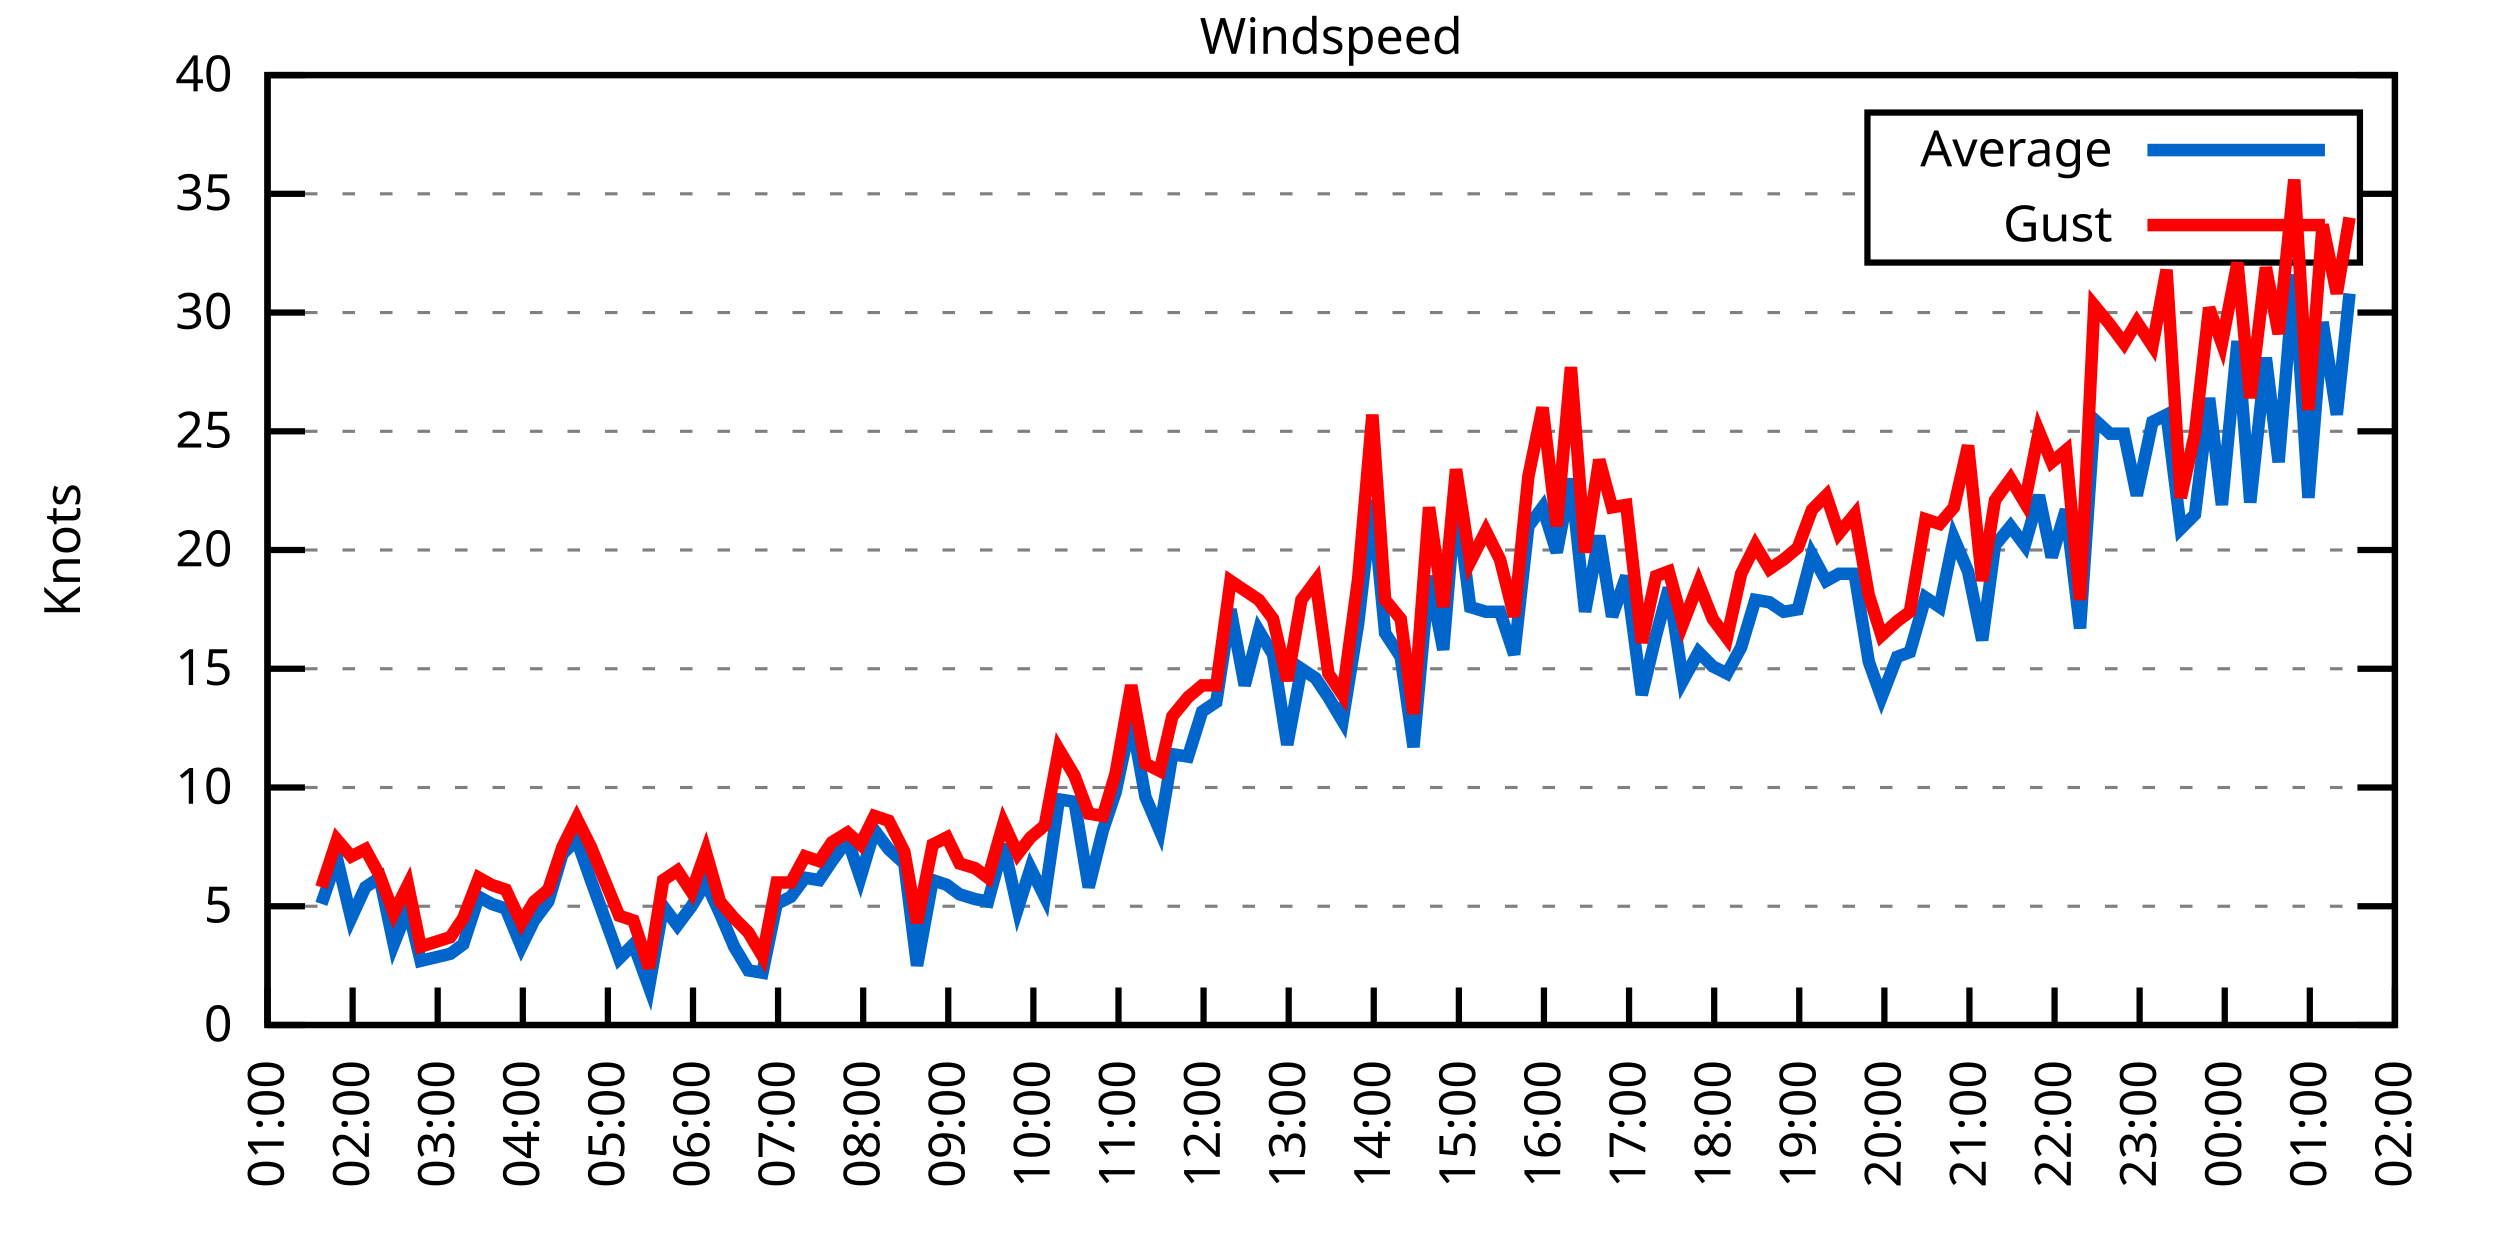
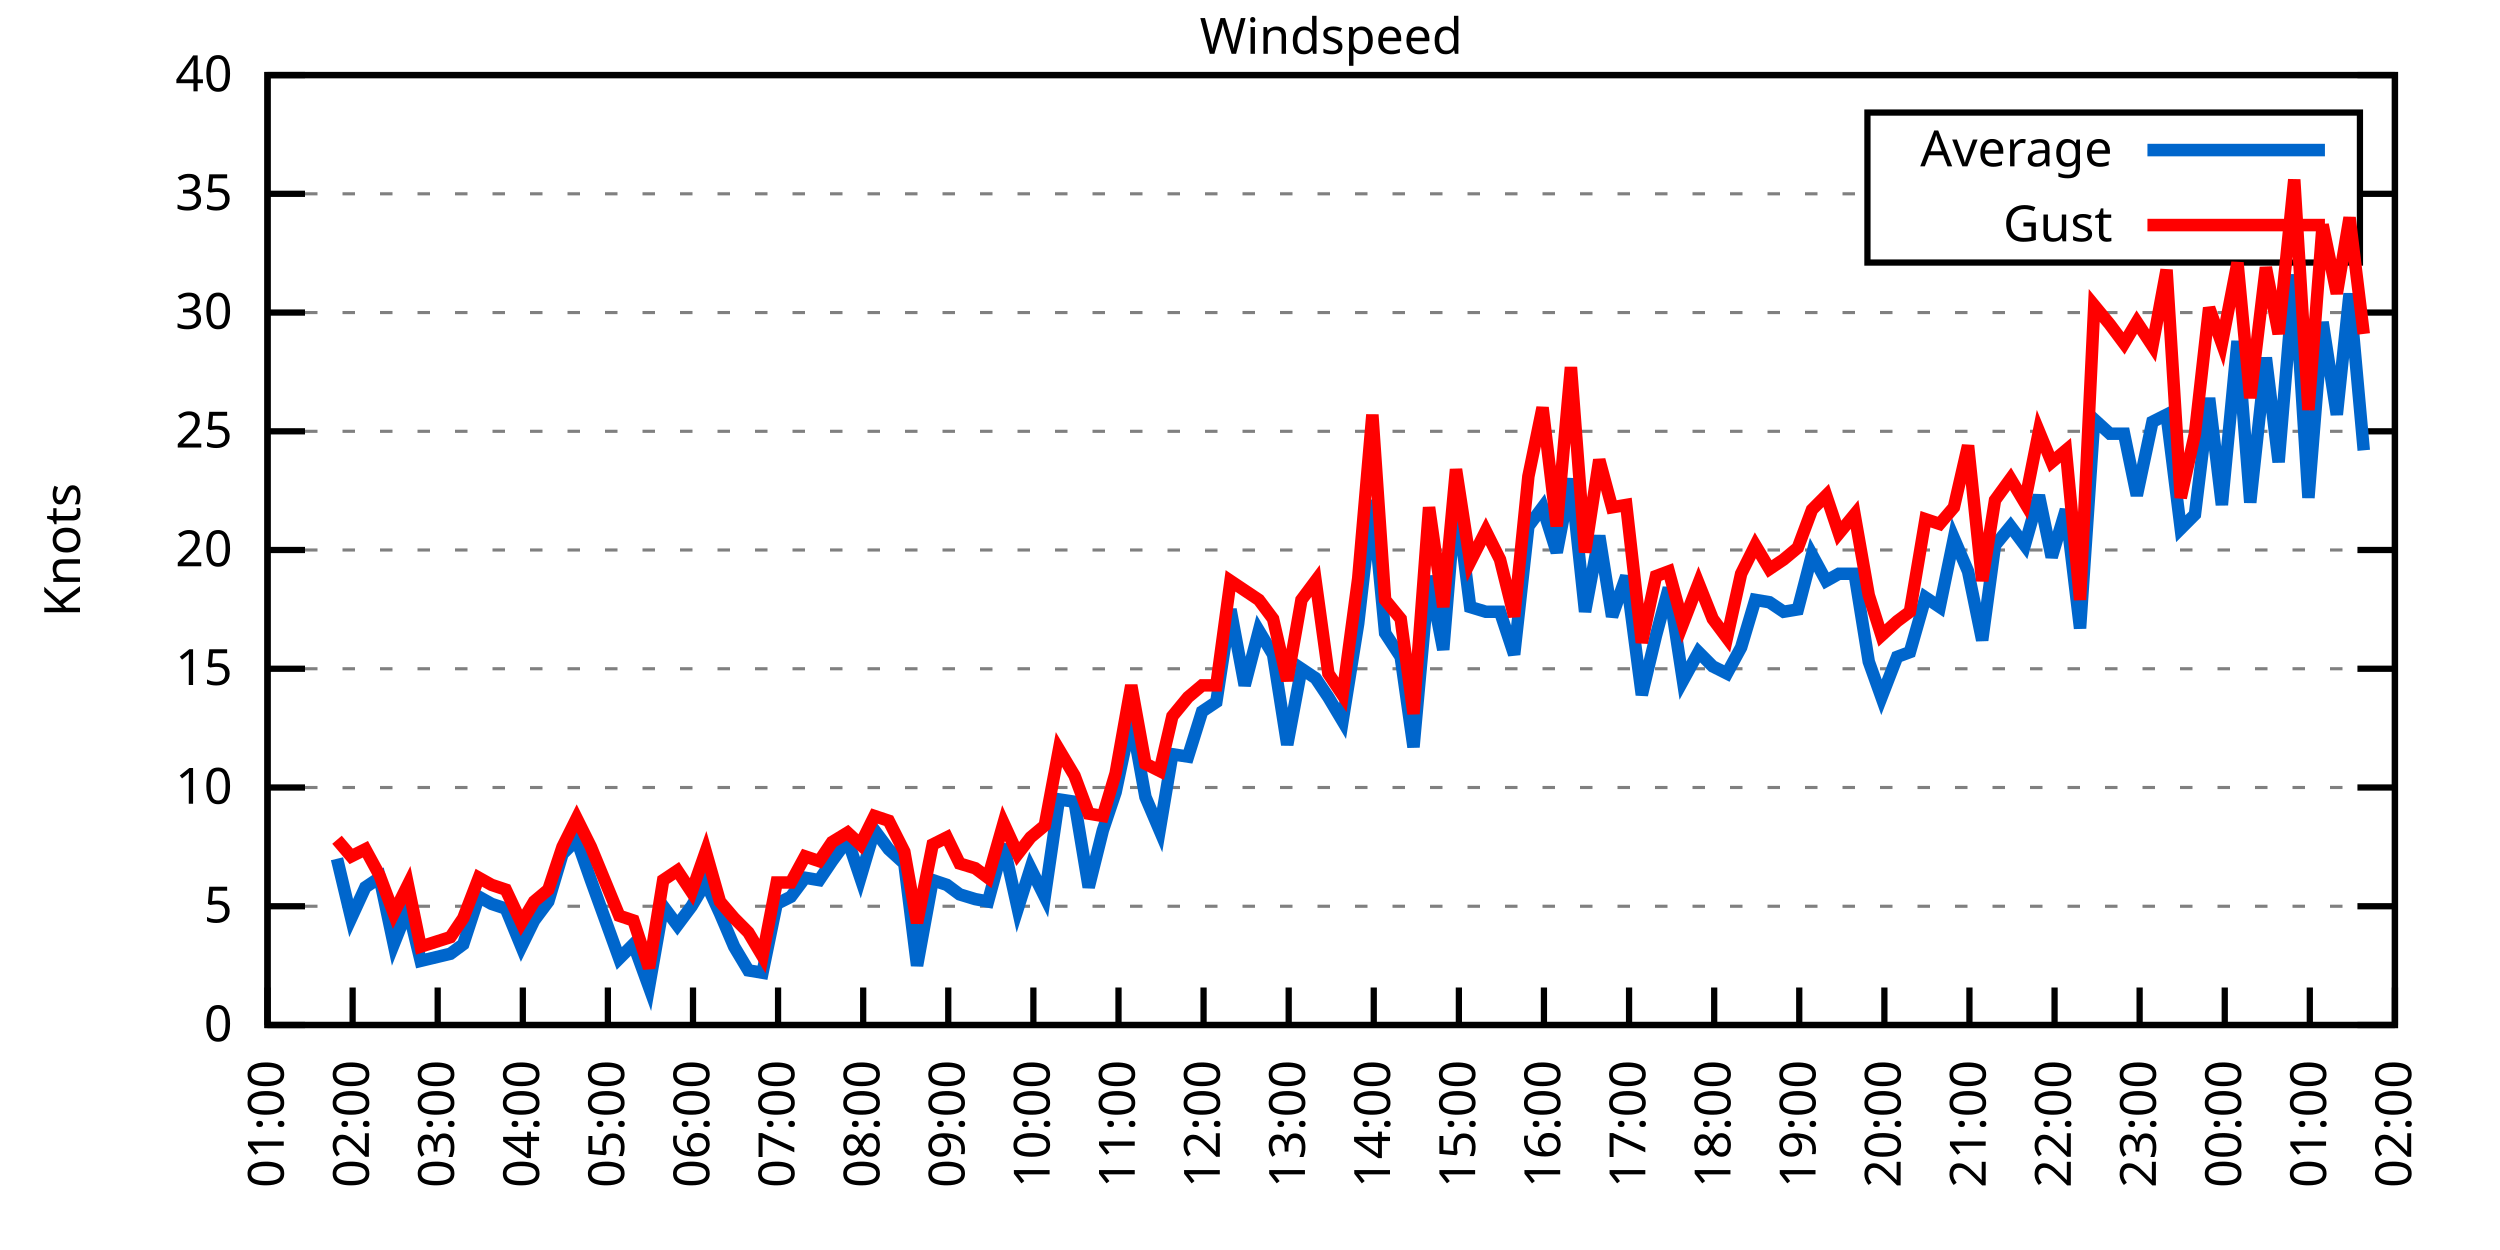
<svg xmlns="http://www.w3.org/2000/svg" xmlns:xlink="http://www.w3.org/1999/xlink" width="400" height="200" viewBox="0 0 400 200">
  <g id="gnuplot_canvas">
    <rect x="0" y="0" width="400" height="200" fill="none" />
    <defs>
      <circle id="gpDot" r="0.5" stroke-width="0.5" stroke="currentColor" />
      <path id="gpPt0" stroke-width="0.333" stroke="currentColor" d="M-1,0 h2 M0,-1 v2" />
      <path id="gpPt1" stroke-width="0.333" stroke="currentColor" d="M-1,-1 L1,1 M1,-1 L-1,1" />
      <path id="gpPt2" stroke-width="0.333" stroke="currentColor" d="M-1,0 L1,0 M0,-1 L0,1 M-1,-1 L1,1 M-1,1 L1,-1" />
      <rect id="gpPt3" stroke-width="0.333" stroke="currentColor" x="-1" y="-1" width="2" height="2" />
      <rect id="gpPt4" stroke-width="0.333" stroke="currentColor" fill="currentColor" x="-1" y="-1" width="2" height="2" />
      <circle id="gpPt5" stroke-width="0.333" stroke="currentColor" cx="0" cy="0" r="1" />
      <use xlink:href="#gpPt5" id="gpPt6" fill="currentColor" stroke="none" />
      <path id="gpPt7" stroke-width="0.333" stroke="currentColor" d="M0,-1.33 L-1.33,0.67 L1.33,0.67 z" />
      <use xlink:href="#gpPt7" id="gpPt8" fill="currentColor" stroke="none" />
      <use xlink:href="#gpPt7" id="gpPt9" stroke="currentColor" transform="rotate(180)" />
      <use xlink:href="#gpPt9" id="gpPt10" fill="currentColor" stroke="none" />
      <use xlink:href="#gpPt3" id="gpPt11" stroke="currentColor" transform="rotate(45)" />
      <use xlink:href="#gpPt11" id="gpPt12" fill="currentColor" stroke="none" />
      <path id="gpPt13" stroke-width="0.333" stroke="currentColor" d="M0,1.330 L1.265,0.411 L0.782,-1.067 L-0.782,-1.076 L-1.265,0.411 z" />
      <use xlink:href="#gpPt13" id="gpPt14" fill="currentColor" stroke="none" />
      <filter id="textbox" filterUnits="objectBoundingBox" x="0" y="0" height="1" width="1">
        <feFlood flood-color="white" flood-opacity="1" result="bgnd" />
        <feComposite in="SourceGraphic" in2="bgnd" operator="atop" />
      </filter>
      <filter id="greybox" filterUnits="objectBoundingBox" x="0" y="0" height="1" width="1">
        <feFlood flood-color="lightgrey" flood-opacity="1" result="grey" />
        <feComposite in="SourceGraphic" in2="grey" operator="atop" />
      </filter>
    </defs>
    <g fill="none" color="white" stroke="currentColor" stroke-width="1.00" stroke-linecap="butt" stroke-linejoin="miter">
</g>
    <g fill="none" color="black" stroke="currentColor" stroke-width="1.00" stroke-linecap="butt" stroke-linejoin="miter">
      <g stroke="none" shape-rendering="crispEdges">
        <polygon fill="rgb(255, 255, 255)" points="42.80,164.00 383.18,164.00 383.18,12.02 42.80,12.02 " />
      </g>
    </g>
    <g fill="none" color="black" stroke="currentColor" stroke-width="1.00" stroke-linecap="butt" stroke-linejoin="miter">
</g>
    <g fill="none" color="black" stroke="black" stroke-width="0.50" stroke-linecap="butt" stroke-linejoin="miter">
</g>
    <g fill="none" color="gray" stroke="currentColor" stroke-width="0.50" stroke-linecap="butt" stroke-linejoin="miter">
      <path stroke="gray" stroke-dasharray="2,4" class="gridline" d="M42.80,164.00 L383.19,164.00  " />
    </g>
    <g fill="none" color="gray" stroke="gray" stroke-width="1.00" stroke-linecap="butt" stroke-linejoin="miter">
</g>
    <g fill="none" color="black" stroke="currentColor" stroke-width="1.00" stroke-linecap="butt" stroke-linejoin="miter">
      <path stroke="black" d="M42.80,164.00 L48.80,164.00 M383.19,164.00 L377.19,164.00  " />
      <g transform="translate(37.20,166.60)" stroke="none" fill="black" font-family="Sans" font-size="8.00" text-anchor="end">
        <text>
          <tspan font-family="Sans"> 0</tspan>
        </text>
      </g>
    </g>
    <g fill="none" color="black" stroke="currentColor" stroke-width="1.00" stroke-linecap="butt" stroke-linejoin="miter">
</g>
    <g fill="none" color="black" stroke="black" stroke-width="0.50" stroke-linecap="butt" stroke-linejoin="miter">
</g>
    <g fill="none" color="gray" stroke="currentColor" stroke-width="0.50" stroke-linecap="butt" stroke-linejoin="miter">
      <path stroke="gray" stroke-dasharray="2,4" class="gridline" d="M42.80,145.00 L383.19,145.00  " />
    </g>
    <g fill="none" color="gray" stroke="gray" stroke-width="1.00" stroke-linecap="butt" stroke-linejoin="miter">
</g>
    <g fill="none" color="black" stroke="currentColor" stroke-width="1.00" stroke-linecap="butt" stroke-linejoin="miter">
      <path stroke="black" d="M42.80,145.00 L48.80,145.00 M383.19,145.00 L377.19,145.00  " />
      <g transform="translate(37.20,147.60)" stroke="none" fill="black" font-family="Sans" font-size="8.00" text-anchor="end">
        <text>
          <tspan font-family="Sans"> 5</tspan>
        </text>
      </g>
    </g>
    <g fill="none" color="black" stroke="currentColor" stroke-width="1.00" stroke-linecap="butt" stroke-linejoin="miter">
</g>
    <g fill="none" color="black" stroke="black" stroke-width="0.50" stroke-linecap="butt" stroke-linejoin="miter">
</g>
    <g fill="none" color="gray" stroke="currentColor" stroke-width="0.50" stroke-linecap="butt" stroke-linejoin="miter">
      <path stroke="gray" stroke-dasharray="2,4" class="gridline" d="M42.80,126.00 L383.19,126.00  " />
    </g>
    <g fill="none" color="gray" stroke="gray" stroke-width="1.00" stroke-linecap="butt" stroke-linejoin="miter">
</g>
    <g fill="none" color="black" stroke="currentColor" stroke-width="1.00" stroke-linecap="butt" stroke-linejoin="miter">
      <path stroke="black" d="M42.80,126.00 L48.80,126.00 M383.19,126.00 L377.19,126.00  " />
      <g transform="translate(37.20,128.60)" stroke="none" fill="black" font-family="Sans" font-size="8.00" text-anchor="end">
        <text>
          <tspan font-family="Sans"> 10</tspan>
        </text>
      </g>
    </g>
    <g fill="none" color="black" stroke="currentColor" stroke-width="1.00" stroke-linecap="butt" stroke-linejoin="miter">
</g>
    <g fill="none" color="black" stroke="black" stroke-width="0.50" stroke-linecap="butt" stroke-linejoin="miter">
</g>
    <g fill="none" color="gray" stroke="currentColor" stroke-width="0.50" stroke-linecap="butt" stroke-linejoin="miter">
      <path stroke="gray" stroke-dasharray="2,4" class="gridline" d="M42.80,107.00 L383.19,107.00  " />
    </g>
    <g fill="none" color="gray" stroke="gray" stroke-width="1.00" stroke-linecap="butt" stroke-linejoin="miter">
</g>
    <g fill="none" color="black" stroke="currentColor" stroke-width="1.00" stroke-linecap="butt" stroke-linejoin="miter">
      <path stroke="black" d="M42.80,107.00 L48.80,107.00 M383.19,107.00 L377.19,107.00  " />
      <g transform="translate(37.20,109.60)" stroke="none" fill="black" font-family="Sans" font-size="8.00" text-anchor="end">
        <text>
          <tspan font-family="Sans"> 15</tspan>
        </text>
      </g>
    </g>
    <g fill="none" color="black" stroke="currentColor" stroke-width="1.00" stroke-linecap="butt" stroke-linejoin="miter">
</g>
    <g fill="none" color="black" stroke="black" stroke-width="0.50" stroke-linecap="butt" stroke-linejoin="miter">
</g>
    <g fill="none" color="gray" stroke="currentColor" stroke-width="0.50" stroke-linecap="butt" stroke-linejoin="miter">
      <path stroke="gray" stroke-dasharray="2,4" class="gridline" d="M42.80,88.00 L383.19,88.00  " />
    </g>
    <g fill="none" color="gray" stroke="gray" stroke-width="1.00" stroke-linecap="butt" stroke-linejoin="miter">
</g>
    <g fill="none" color="black" stroke="currentColor" stroke-width="1.00" stroke-linecap="butt" stroke-linejoin="miter">
      <path stroke="black" d="M42.80,88.00 L48.80,88.00 M383.19,88.00 L377.19,88.00  " />
      <g transform="translate(37.20,90.60)" stroke="none" fill="black" font-family="Sans" font-size="8.00" text-anchor="end">
        <text>
          <tspan font-family="Sans"> 20</tspan>
        </text>
      </g>
    </g>
    <g fill="none" color="black" stroke="currentColor" stroke-width="1.00" stroke-linecap="butt" stroke-linejoin="miter">
</g>
    <g fill="none" color="black" stroke="black" stroke-width="0.50" stroke-linecap="butt" stroke-linejoin="miter">
</g>
    <g fill="none" color="gray" stroke="currentColor" stroke-width="0.50" stroke-linecap="butt" stroke-linejoin="miter">
      <path stroke="gray" stroke-dasharray="2,4" class="gridline" d="M42.80,69.01 L383.19,69.01  " />
    </g>
    <g fill="none" color="gray" stroke="gray" stroke-width="1.00" stroke-linecap="butt" stroke-linejoin="miter">
</g>
    <g fill="none" color="black" stroke="currentColor" stroke-width="1.00" stroke-linecap="butt" stroke-linejoin="miter">
      <path stroke="black" d="M42.80,69.01 L48.80,69.01 M383.19,69.01 L377.19,69.01  " />
      <g transform="translate(37.20,71.61)" stroke="none" fill="black" font-family="Sans" font-size="8.00" text-anchor="end">
        <text>
          <tspan font-family="Sans"> 25</tspan>
        </text>
      </g>
    </g>
    <g fill="none" color="black" stroke="currentColor" stroke-width="1.00" stroke-linecap="butt" stroke-linejoin="miter">
</g>
    <g fill="none" color="black" stroke="black" stroke-width="0.50" stroke-linecap="butt" stroke-linejoin="miter">
</g>
    <g fill="none" color="gray" stroke="currentColor" stroke-width="0.50" stroke-linecap="butt" stroke-linejoin="miter">
      <path stroke="gray" stroke-dasharray="2,4" class="gridline" d="M42.80,50.01 L383.19,50.01  " />
    </g>
    <g fill="none" color="gray" stroke="gray" stroke-width="1.00" stroke-linecap="butt" stroke-linejoin="miter">
</g>
    <g fill="none" color="black" stroke="currentColor" stroke-width="1.00" stroke-linecap="butt" stroke-linejoin="miter">
      <path stroke="black" d="M42.80,50.01 L48.80,50.01 M383.19,50.01 L377.19,50.01  " />
      <g transform="translate(37.20,52.61)" stroke="none" fill="black" font-family="Sans" font-size="8.00" text-anchor="end">
        <text>
          <tspan font-family="Sans"> 30</tspan>
        </text>
      </g>
    </g>
    <g fill="none" color="black" stroke="currentColor" stroke-width="1.00" stroke-linecap="butt" stroke-linejoin="miter">
</g>
    <g fill="none" color="black" stroke="black" stroke-width="0.50" stroke-linecap="butt" stroke-linejoin="miter">
</g>
    <g fill="none" color="gray" stroke="currentColor" stroke-width="0.50" stroke-linecap="butt" stroke-linejoin="miter">
      <path stroke="gray" stroke-dasharray="2,4" class="gridline" d="M42.80,31.01 L298.79,31.01 M377.59,31.01 L383.19,31.01  " />
    </g>
    <g fill="none" color="gray" stroke="gray" stroke-width="1.00" stroke-linecap="butt" stroke-linejoin="miter">
</g>
    <g fill="none" color="black" stroke="currentColor" stroke-width="1.00" stroke-linecap="butt" stroke-linejoin="miter">
      <path stroke="black" d="M42.80,31.01 L48.80,31.01 M383.19,31.01 L377.19,31.01  " />
      <g transform="translate(37.20,33.61)" stroke="none" fill="black" font-family="Sans" font-size="8.00" text-anchor="end">
        <text>
          <tspan font-family="Sans"> 35</tspan>
        </text>
      </g>
    </g>
    <g fill="none" color="black" stroke="currentColor" stroke-width="1.00" stroke-linecap="butt" stroke-linejoin="miter">
</g>
    <g fill="none" color="black" stroke="black" stroke-width="0.50" stroke-linecap="butt" stroke-linejoin="miter">
</g>
    <g fill="none" color="gray" stroke="currentColor" stroke-width="0.50" stroke-linecap="butt" stroke-linejoin="miter">
      <path stroke="gray" stroke-dasharray="2,4" class="gridline" d="M42.80,12.01 L383.19,12.01  " />
    </g>
    <g fill="none" color="gray" stroke="gray" stroke-width="1.00" stroke-linecap="butt" stroke-linejoin="miter">
</g>
    <g fill="none" color="black" stroke="currentColor" stroke-width="1.00" stroke-linecap="butt" stroke-linejoin="miter">
      <path stroke="black" d="M42.80,12.01 L48.80,12.01 M383.19,12.01 L377.19,12.01  " />
      <g transform="translate(37.20,14.61)" stroke="none" fill="black" font-family="Sans" font-size="8.00" text-anchor="end">
        <text>
          <tspan font-family="Sans"> 40</tspan>
        </text>
      </g>
    </g>
    <g fill="none" color="black" stroke="currentColor" stroke-width="1.00" stroke-linecap="butt" stroke-linejoin="miter">
      <path stroke="black" d="M42.80,164.00 L42.80,158.00  " />
      <g transform="translate(45.40,169.60) rotate(270.00)" stroke="none" fill="black" font-family="Sans" font-size="8.00" text-anchor="end">
        <text>
          <tspan font-family="Sans">01:00</tspan>
        </text>
      </g>
    </g>
    <g fill="none" color="black" stroke="currentColor" stroke-width="1.00" stroke-linecap="butt" stroke-linejoin="miter">
      <path stroke="black" d="M56.42,164.00 L56.42,158.00  " />
      <g transform="translate(59.02,169.60) rotate(270.00)" stroke="none" fill="black" font-family="Sans" font-size="8.00" text-anchor="end">
        <text>
          <tspan font-family="Sans">02:00</tspan>
        </text>
      </g>
    </g>
    <g fill="none" color="black" stroke="currentColor" stroke-width="1.00" stroke-linecap="butt" stroke-linejoin="miter">
      <path stroke="black" d="M70.03,164.00 L70.03,158.00  " />
      <g transform="translate(72.63,169.60) rotate(270.00)" stroke="none" fill="black" font-family="Sans" font-size="8.00" text-anchor="end">
        <text>
          <tspan font-family="Sans">03:00</tspan>
        </text>
      </g>
    </g>
    <g fill="none" color="black" stroke="currentColor" stroke-width="1.00" stroke-linecap="butt" stroke-linejoin="miter">
      <path stroke="black" d="M83.65,164.00 L83.65,158.00  " />
      <g transform="translate(86.25,169.60) rotate(270.00)" stroke="none" fill="black" font-family="Sans" font-size="8.00" text-anchor="end">
        <text>
          <tspan font-family="Sans">04:00</tspan>
        </text>
      </g>
    </g>
    <g fill="none" color="black" stroke="currentColor" stroke-width="1.00" stroke-linecap="butt" stroke-linejoin="miter">
      <path stroke="black" d="M97.26,164.00 L97.26,158.00  " />
      <g transform="translate(99.86,169.60) rotate(270.00)" stroke="none" fill="black" font-family="Sans" font-size="8.00" text-anchor="end">
        <text>
          <tspan font-family="Sans">05:00</tspan>
        </text>
      </g>
    </g>
    <g fill="none" color="black" stroke="currentColor" stroke-width="1.00" stroke-linecap="butt" stroke-linejoin="miter">
      <path stroke="black" d="M110.88,164.00 L110.88,158.00  " />
      <g transform="translate(113.48,169.60) rotate(270.00)" stroke="none" fill="black" font-family="Sans" font-size="8.00" text-anchor="end">
        <text>
          <tspan font-family="Sans">06:00</tspan>
        </text>
      </g>
    </g>
    <g fill="none" color="black" stroke="currentColor" stroke-width="1.00" stroke-linecap="butt" stroke-linejoin="miter">
      <path stroke="black" d="M124.49,164.00 L124.49,158.00  " />
      <g transform="translate(127.09,169.60) rotate(270.00)" stroke="none" fill="black" font-family="Sans" font-size="8.00" text-anchor="end">
        <text>
          <tspan font-family="Sans">07:00</tspan>
        </text>
      </g>
    </g>
    <g fill="none" color="black" stroke="currentColor" stroke-width="1.00" stroke-linecap="butt" stroke-linejoin="miter">
      <path stroke="black" d="M138.11,164.00 L138.11,158.00  " />
      <g transform="translate(140.71,169.60) rotate(270.00)" stroke="none" fill="black" font-family="Sans" font-size="8.00" text-anchor="end">
        <text>
          <tspan font-family="Sans">08:00</tspan>
        </text>
      </g>
    </g>
    <g fill="none" color="black" stroke="currentColor" stroke-width="1.00" stroke-linecap="butt" stroke-linejoin="miter">
      <path stroke="black" d="M151.72,164.00 L151.72,158.00  " />
      <g transform="translate(154.32,169.60) rotate(270.00)" stroke="none" fill="black" font-family="Sans" font-size="8.00" text-anchor="end">
        <text>
          <tspan font-family="Sans">09:00</tspan>
        </text>
      </g>
    </g>
    <g fill="none" color="black" stroke="currentColor" stroke-width="1.00" stroke-linecap="butt" stroke-linejoin="miter">
      <path stroke="black" d="M165.34,164.00 L165.34,158.00  " />
      <g transform="translate(167.94,169.60) rotate(270.00)" stroke="none" fill="black" font-family="Sans" font-size="8.00" text-anchor="end">
        <text>
          <tspan font-family="Sans">10:00</tspan>
        </text>
      </g>
    </g>
    <g fill="none" color="black" stroke="currentColor" stroke-width="1.00" stroke-linecap="butt" stroke-linejoin="miter">
      <path stroke="black" d="M178.96,164.00 L178.96,158.00  " />
      <g transform="translate(181.56,169.60) rotate(270.00)" stroke="none" fill="black" font-family="Sans" font-size="8.00" text-anchor="end">
        <text>
          <tspan font-family="Sans">11:00</tspan>
        </text>
      </g>
    </g>
    <g fill="none" color="black" stroke="currentColor" stroke-width="1.00" stroke-linecap="butt" stroke-linejoin="miter">
      <path stroke="black" d="M192.57,164.00 L192.57,158.00  " />
      <g transform="translate(195.17,169.60) rotate(270.00)" stroke="none" fill="black" font-family="Sans" font-size="8.00" text-anchor="end">
        <text>
          <tspan font-family="Sans">12:00</tspan>
        </text>
      </g>
    </g>
    <g fill="none" color="black" stroke="currentColor" stroke-width="1.00" stroke-linecap="butt" stroke-linejoin="miter">
      <path stroke="black" d="M206.19,164.00 L206.19,158.00  " />
      <g transform="translate(208.79,169.60) rotate(270.00)" stroke="none" fill="black" font-family="Sans" font-size="8.00" text-anchor="end">
        <text>
          <tspan font-family="Sans">13:00</tspan>
        </text>
      </g>
    </g>
    <g fill="none" color="black" stroke="currentColor" stroke-width="1.00" stroke-linecap="butt" stroke-linejoin="miter">
      <path stroke="black" d="M219.80,164.00 L219.80,158.00  " />
      <g transform="translate(222.40,169.60) rotate(270.00)" stroke="none" fill="black" font-family="Sans" font-size="8.00" text-anchor="end">
        <text>
          <tspan font-family="Sans">14:00</tspan>
        </text>
      </g>
    </g>
    <g fill="none" color="black" stroke="currentColor" stroke-width="1.00" stroke-linecap="butt" stroke-linejoin="miter">
      <path stroke="black" d="M233.42,164.00 L233.42,158.00  " />
      <g transform="translate(236.02,169.60) rotate(270.00)" stroke="none" fill="black" font-family="Sans" font-size="8.00" text-anchor="end">
        <text>
          <tspan font-family="Sans">15:00</tspan>
        </text>
      </g>
    </g>
    <g fill="none" color="black" stroke="currentColor" stroke-width="1.00" stroke-linecap="butt" stroke-linejoin="miter">
      <path stroke="black" d="M247.03,164.00 L247.03,158.00  " />
      <g transform="translate(249.63,169.60) rotate(270.00)" stroke="none" fill="black" font-family="Sans" font-size="8.00" text-anchor="end">
        <text>
          <tspan font-family="Sans">16:00</tspan>
        </text>
      </g>
    </g>
    <g fill="none" color="black" stroke="currentColor" stroke-width="1.00" stroke-linecap="butt" stroke-linejoin="miter">
      <path stroke="black" d="M260.65,164.00 L260.65,158.00  " />
      <g transform="translate(263.25,169.60) rotate(270.00)" stroke="none" fill="black" font-family="Sans" font-size="8.00" text-anchor="end">
        <text>
          <tspan font-family="Sans">17:00</tspan>
        </text>
      </g>
    </g>
    <g fill="none" color="black" stroke="currentColor" stroke-width="1.00" stroke-linecap="butt" stroke-linejoin="miter">
      <path stroke="black" d="M274.27,164.00 L274.27,158.00  " />
      <g transform="translate(276.87,169.60) rotate(270.00)" stroke="none" fill="black" font-family="Sans" font-size="8.00" text-anchor="end">
        <text>
          <tspan font-family="Sans">18:00</tspan>
        </text>
      </g>
    </g>
    <g fill="none" color="black" stroke="currentColor" stroke-width="1.00" stroke-linecap="butt" stroke-linejoin="miter">
      <path stroke="black" d="M287.88,164.00 L287.88,158.00  " />
      <g transform="translate(290.48,169.60) rotate(270.00)" stroke="none" fill="black" font-family="Sans" font-size="8.00" text-anchor="end">
        <text>
          <tspan font-family="Sans">19:00</tspan>
        </text>
      </g>
    </g>
    <g fill="none" color="black" stroke="currentColor" stroke-width="1.00" stroke-linecap="butt" stroke-linejoin="miter">
      <path stroke="black" d="M301.50,164.00 L301.50,158.00  " />
      <g transform="translate(304.10,169.60) rotate(270.00)" stroke="none" fill="black" font-family="Sans" font-size="8.00" text-anchor="end">
        <text>
          <tspan font-family="Sans">20:00</tspan>
        </text>
      </g>
    </g>
    <g fill="none" color="black" stroke="currentColor" stroke-width="1.00" stroke-linecap="butt" stroke-linejoin="miter">
      <path stroke="black" d="M315.11,164.00 L315.11,158.00  " />
      <g transform="translate(317.71,169.60) rotate(270.00)" stroke="none" fill="black" font-family="Sans" font-size="8.00" text-anchor="end">
        <text>
          <tspan font-family="Sans">21:00</tspan>
        </text>
      </g>
    </g>
    <g fill="none" color="black" stroke="currentColor" stroke-width="1.00" stroke-linecap="butt" stroke-linejoin="miter">
      <path stroke="black" d="M328.73,164.00 L328.73,158.00  " />
      <g transform="translate(331.33,169.60) rotate(270.00)" stroke="none" fill="black" font-family="Sans" font-size="8.00" text-anchor="end">
        <text>
          <tspan font-family="Sans">22:00</tspan>
        </text>
      </g>
    </g>
    <g fill="none" color="black" stroke="currentColor" stroke-width="1.00" stroke-linecap="butt" stroke-linejoin="miter">
      <path stroke="black" d="M342.34,164.00 L342.34,158.00  " />
      <g transform="translate(344.94,169.60) rotate(270.00)" stroke="none" fill="black" font-family="Sans" font-size="8.00" text-anchor="end">
        <text>
          <tspan font-family="Sans">23:00</tspan>
        </text>
      </g>
    </g>
    <g fill="none" color="black" stroke="currentColor" stroke-width="1.00" stroke-linecap="butt" stroke-linejoin="miter">
      <path stroke="black" d="M355.96,164.00 L355.96,158.00  " />
      <g transform="translate(358.56,169.60) rotate(270.00)" stroke="none" fill="black" font-family="Sans" font-size="8.00" text-anchor="end">
        <text>
          <tspan font-family="Sans">00:00</tspan>
        </text>
      </g>
    </g>
    <g fill="none" color="black" stroke="currentColor" stroke-width="1.00" stroke-linecap="butt" stroke-linejoin="miter">
      <path stroke="black" d="M369.57,164.00 L369.57,158.00  " />
      <g transform="translate(372.17,169.60) rotate(270.00)" stroke="none" fill="black" font-family="Sans" font-size="8.00" text-anchor="end">
        <text>
          <tspan font-family="Sans">01:00</tspan>
        </text>
      </g>
    </g>
    <g fill="none" color="black" stroke="currentColor" stroke-width="1.00" stroke-linecap="butt" stroke-linejoin="miter">
      <path stroke="black" d="M383.19,164.00 L383.19,158.00  " />
      <g transform="translate(385.79,169.60) rotate(270.00)" stroke="none" fill="black" font-family="Sans" font-size="8.00" text-anchor="end">
        <text>
          <tspan font-family="Sans">02:00</tspan>
        </text>
      </g>
    </g>
    <g fill="none" color="black" stroke="currentColor" stroke-width="1.00" stroke-linecap="butt" stroke-linejoin="miter">
</g>
    <g fill="none" color="black" stroke="currentColor" stroke-width="1.00" stroke-linecap="butt" stroke-linejoin="miter">
      <path stroke="black" d="M42.80,12.01 L42.80,164.00 L383.19,164.00 L383.19,12.01 L42.80,12.01 Z  " />
    </g>
    <g fill="none" color="black" stroke="currentColor" stroke-width="1.00" stroke-linecap="butt" stroke-linejoin="miter">
</g>
    <g fill="none" color="black" stroke="currentColor" stroke-width="1.00" stroke-linecap="butt" stroke-linejoin="miter">
      <path stroke="black" d="M298.79,42.01 L298.79,18.01 L377.59,18.01 L377.59,42.01 L298.79,42.01 Z  " />
    </g>
    <g id="Windspeed_plot_1">
      <g fill="none" color="white" stroke="black" stroke-width="2.00" stroke-linecap="butt" stroke-linejoin="miter">
</g>
      <g fill="none" color="black" stroke="currentColor" stroke-width="2.00" stroke-linecap="butt" stroke-linejoin="miter">
        <g transform="translate(337.99,26.61)" stroke="none" fill="black" font-family="Sans" font-size="8.00" text-anchor="end">
          <text>
            <tspan font-family="Sans">Average</tspan>
          </text>
        </g>
      </g>
      <g fill="none" color="black" stroke="currentColor" stroke-width="2.00" stroke-linecap="butt" stroke-linejoin="miter">
-         <path stroke="rgb(  0, 102, 204)" d="M343.59,24.01 L371.99,24.01 M51.42,144.62 L53.92,137.40 L56.19,146.90 L58.46,141.96 L60.73,140.44 L63.00,151.08   L65.27,145.38 L67.31,153.74 L72.07,152.60 L74.12,151.08 L76.61,143.48 L78.65,144.62 L80.92,145.38 L83.42,151.46   L85.46,147.28 L87.73,144.24 L90.00,136.64 L92.27,134.36 L94.54,140.82 L99.08,153.36 L101.35,151.08 L103.84,157.92   L106.11,145.00 L108.38,148.04 L110.65,145.00 L112.92,141.20 L115.19,146.14 L117.46,151.46 L119.73,155.26 L122.00,155.64   L124.27,144.62 L126.54,143.48 L128.81,140.44 L131.07,140.82 L133.12,137.78 L135.61,134.36 L137.66,140.44 L139.92,132.84   L142.19,135.88 L144.69,138.16 L146.73,154.50 L149.23,140.82 L151.50,141.58 L153.54,143.10 L156.04,143.86 L158.08,144.24   L160.57,135.12 L162.84,145.38 L164.89,138.92 L167.16,143.48 L169.43,127.90 L171.92,128.28 L174.19,141.96 L176.46,132.84   L178.50,126.76 L181.00,114.98 L183.27,127.52 L185.54,132.84 L187.58,120.68 L190.08,121.06 L192.34,113.84 L194.61,112.32   L196.88,97.50 L199.15,109.66 L201.42,100.92 L203.69,104.72 L205.96,119.16 L208.23,107.00 L210.50,108.52 L212.54,111.56   L214.81,115.36 L217.31,99.78 L219.58,80.03 L221.62,101.30 L224.11,105.10 L226.16,119.54 L228.65,92.18 L230.92,103.96   L232.96,79.27 L235.23,97.12 L237.73,97.88 L240.00,97.88 L242.27,104.72 L244.54,84.21 L246.81,81.17 L249.08,88.38   L251.35,76.61 L253.61,97.88 L255.88,85.73 L257.93,98.64 L260.20,92.18 L262.69,111.18 L264.96,101.68 L267.00,94.08   L269.27,108.90 L271.77,104.34 L274.04,106.62 L276.31,107.76 L278.58,103.58 L280.85,95.98 L283.12,96.36 L285.38,97.88   L287.65,97.50 L289.92,88.76 L292.19,92.94 L294.23,91.80 L296.73,91.80 L299.00,105.86 L301.04,111.56 L303.54,105.10   L305.58,104.34 L308.08,95.60 L310.35,97.12 L312.62,86.11 L314.89,91.42 L317.15,102.44 L319.20,87.25 L321.69,84.21   L323.96,87.25 L326.23,79.27 L328.27,89.14 L330.54,81.55 L332.81,100.54 L335.08,67.11 L337.58,69.39 L339.85,69.39   L341.89,79.27 L344.39,67.49 L346.65,66.35 L348.92,84.59 L351.19,82.31 L353.46,63.69 L355.50,80.79 L358.00,54.57   L360.04,80.41 L362.54,57.23 L364.58,73.95 L367.08,43.93 L369.35,79.65 L371.62,51.53 L373.89,66.35 L375.93,46.97    " />
+         <path stroke="rgb(  0, 102, 204)" d="M343.59,24.01 L371.99,24.01 M53.92,137.40 L56.19,146.90 L58.46,141.96 L60.73,140.44 L63.00,151.08 L65.27,145.38   L67.31,153.74 L72.07,152.60 L74.12,151.08 L76.61,143.48 L78.65,144.62 L80.92,145.38 L83.42,151.46 L85.46,147.28   L87.73,144.24 L90.00,136.64 L92.27,134.36 L94.54,140.82 L99.08,153.36 L101.35,151.08 L103.84,157.92 L106.11,145.00   L108.38,148.04 L110.65,145.00 L112.92,141.20 L115.19,146.14 L117.46,151.46 L119.73,155.26 L122.00,155.64 L124.27,144.62   L126.54,143.48 L128.81,140.44 L131.07,140.82 L133.12,137.78 L135.61,134.36 L137.66,140.44 L139.92,132.84 L142.19,135.88   L144.69,138.16 L146.73,154.50 L149.23,140.82 L151.50,141.58 L153.54,143.10 L156.04,143.86 L158.08,144.24 L160.57,135.12   L162.84,145.38 L164.89,138.92 L167.16,143.48 L169.43,127.90 L171.92,128.28 L174.19,141.96 L176.46,132.84 L178.50,126.76   L181.00,114.98 L183.27,127.52 L185.54,132.84 L187.58,120.68 L190.08,121.06 L192.34,113.84 L194.61,112.32 L196.88,97.50   L199.15,109.66 L201.42,100.92 L203.69,104.72 L205.96,119.16 L208.23,107.00 L210.50,108.52 L212.54,111.56 L214.81,115.36   L217.31,99.78 L219.58,80.03 L221.62,101.30 L224.11,105.10 L226.16,119.54 L228.65,92.18 L230.92,103.96 L232.96,79.27   L235.23,97.12 L237.73,97.88 L240.00,97.88 L242.27,104.72 L244.54,84.21 L246.81,81.17 L249.08,88.38 L251.35,76.61   L253.61,97.88 L255.88,85.73 L257.93,98.64 L260.20,92.18 L262.69,111.18 L264.96,101.68 L267.00,94.08 L269.27,108.90   L271.77,104.34 L274.04,106.62 L276.31,107.76 L278.58,103.58 L280.85,95.98 L283.12,96.36 L285.38,97.88 L287.65,97.50   L289.92,88.76 L292.19,92.94 L294.23,91.80 L296.73,91.80 L299.00,105.86 L301.04,111.56 L303.54,105.10 L305.58,104.34   L308.08,95.60 L310.35,97.12 L312.62,86.11 L314.89,91.42 L317.15,102.44 L319.20,87.25 L321.69,84.21 L323.96,87.25   L326.23,79.27 L328.27,89.14 L330.54,81.55 L332.81,100.54 L335.08,67.11 L337.58,69.39 L339.85,69.39 L341.89,79.27   L344.39,67.49 L346.65,66.35 L348.92,84.59 L351.19,82.31 L353.46,63.69 L355.50,80.79 L358.00,54.57 L360.04,80.41   L362.54,57.23 L364.58,73.95 L367.08,43.93 L369.35,79.65 L371.62,51.53 L373.89,66.35 L375.93,46.97 L378.20,72.05    " />
      </g>
    </g>
    <g id="Windspeed_plot_2">
      <g fill="none" color="black" stroke="currentColor" stroke-width="2.00" stroke-linecap="butt" stroke-linejoin="miter">
        <g transform="translate(337.99,38.61)" stroke="none" fill="black" font-family="Sans" font-size="8.00" text-anchor="end">
          <text>
            <tspan font-family="Sans">Gust</tspan>
          </text>
        </g>
      </g>
      <g fill="none" color="black" stroke="currentColor" stroke-width="2.00" stroke-linecap="butt" stroke-linejoin="miter">
-         <path stroke="rgb(255,   0,   0)" d="M343.59,36.01 L371.99,36.01 M51.42,141.96 L53.92,134.36 L56.19,137.02 L58.46,135.88 L60.73,140.06 L63.00,146.14   L65.27,141.58 L67.31,151.46 L72.07,149.94 L74.12,146.90 L76.61,140.44 L78.65,141.58 L80.92,142.34 L83.42,147.66   L85.46,144.24 L87.73,142.34 L90.00,135.50 L92.27,130.94 L94.54,135.50 L99.08,146.52 L101.35,147.28 L103.84,154.88   L106.11,140.82 L108.38,139.30 L110.65,142.72 L112.92,136.26 L115.19,144.24 L117.46,146.90 L119.73,149.18 L122.00,152.98   L124.27,141.20 L126.54,141.20 L128.81,137.02 L131.07,137.78 L133.12,134.74 L135.61,133.22 L137.66,135.12 L139.92,130.56   L142.19,131.32 L144.69,136.26 L146.73,147.66 L149.23,135.12 L151.50,133.98 L153.54,138.16 L156.04,138.92 L158.08,140.44   L160.57,131.70 L162.84,136.64 L164.89,133.98 L167.16,132.08 L169.43,119.92 L171.92,124.10 L174.19,130.18 L176.46,130.56   L178.50,123.72 L181.00,109.66 L183.27,122.20 L185.54,123.34 L187.58,114.60 L190.08,111.56 L192.34,109.66 L194.61,109.66   L196.88,92.94 L199.15,94.46 L201.42,95.98 L203.69,99.02 L205.96,108.90 L208.23,95.98 L210.50,92.94 L212.54,107.76   L214.81,111.18 L217.31,92.56 L219.58,66.35 L221.62,95.98 L224.11,99.02 L226.16,114.22 L228.65,81.17 L230.92,97.12   L232.96,75.09 L235.23,89.90 L237.73,84.97 L240.00,89.52 L242.27,98.64 L244.54,76.23 L246.81,65.21 L249.08,84.21   L251.35,58.75 L253.61,88.38 L255.88,73.57 L257.93,81.17 L260.20,80.79 L262.69,102.82 L264.96,92.18 L267.00,91.42   L269.27,99.78 L271.77,93.32 L274.04,99.02 L276.31,102.06 L278.58,91.80 L280.85,87.25 L283.12,91.04 L285.38,89.52   L287.65,87.63 L289.92,81.55 L292.19,79.27 L294.23,85.35 L296.73,82.31 L299.00,95.22 L301.04,101.68 L303.54,99.40   L305.58,97.88 L308.08,83.07 L310.35,83.83 L312.62,81.17 L314.89,71.29 L317.15,92.94 L319.20,80.03 L321.69,76.61   L323.96,80.41 L326.23,69.01 L328.27,73.95 L330.54,72.05 L332.81,95.98 L335.08,48.87 L337.58,51.91 L339.85,54.95   L341.89,51.53 L344.39,55.33 L346.65,43.17 L348.92,79.65 L351.19,69.39 L353.46,49.25 L355.50,54.95 L358.00,42.03   L360.04,63.69 L362.54,42.79 L364.58,53.43 L367.08,28.73 L369.35,65.59 L371.62,35.95 L373.89,46.97 L375.93,34.81    " />
+         <path stroke="rgb(255,   0,   0)" d="M343.59,36.01 L371.99,36.01 M53.92,134.36 L56.19,137.02 L58.46,135.88 L60.73,140.06 L63.00,146.14 L65.27,141.58   L67.31,151.46 L72.07,149.94 L74.12,146.90 L76.61,140.44 L78.65,141.58 L80.92,142.34 L83.42,147.66 L85.46,144.24   L87.73,142.34 L90.00,135.50 L92.27,130.94 L94.54,135.50 L99.08,146.52 L101.35,147.28 L103.84,154.88 L106.11,140.82   L108.38,139.30 L110.65,142.72 L112.92,136.26 L115.19,144.24 L117.46,146.90 L119.73,149.18 L122.00,152.98 L124.27,141.20   L126.54,141.20 L128.81,137.02 L131.07,137.78 L133.12,134.74 L135.61,133.22 L137.66,135.12 L139.92,130.56 L142.19,131.32   L144.69,136.26 L146.73,147.66 L149.23,135.12 L151.50,133.98 L153.54,138.16 L156.04,138.92 L158.08,140.44 L160.57,131.70   L162.84,136.64 L164.89,133.98 L167.16,132.08 L169.43,119.92 L171.92,124.10 L174.19,130.18 L176.46,130.56 L178.50,123.72   L181.00,109.66 L183.27,122.20 L185.54,123.34 L187.58,114.60 L190.08,111.56 L192.34,109.66 L194.61,109.66 L196.88,92.94   L199.15,94.46 L201.42,95.98 L203.69,99.02 L205.96,108.90 L208.23,95.98 L210.50,92.94 L212.54,107.76 L214.81,111.18   L217.31,92.56 L219.58,66.35 L221.62,95.98 L224.11,99.02 L226.16,114.22 L228.65,81.17 L230.92,97.12 L232.96,75.09   L235.23,89.90 L237.73,84.97 L240.00,89.52 L242.27,98.64 L244.54,76.23 L246.81,65.21 L249.08,84.21 L251.35,58.75   L253.61,88.38 L255.88,73.57 L257.93,81.17 L260.20,80.79 L262.69,102.82 L264.96,92.18 L267.00,91.42 L269.27,99.78   L271.77,93.32 L274.04,99.02 L276.31,102.06 L278.58,91.80 L280.85,87.25 L283.12,91.04 L285.38,89.52 L287.65,87.63   L289.92,81.55 L292.19,79.27 L294.23,85.35 L296.73,82.31 L299.00,95.22 L301.04,101.68 L303.54,99.40 L305.58,97.88   L308.08,83.07 L310.35,83.83 L312.62,81.17 L314.89,71.29 L317.15,92.94 L319.20,80.03 L321.69,76.61 L323.96,80.41   L326.23,69.01 L328.27,73.95 L330.54,72.05 L332.81,95.98 L335.08,48.87 L337.58,51.91 L339.85,54.95 L341.89,51.53   L344.39,55.33 L346.65,43.17 L348.92,79.65 L351.19,69.39 L353.46,49.25 L355.50,54.95 L358.00,42.03 L360.04,63.69   L362.54,42.79 L364.58,53.43 L367.08,28.73 L369.35,65.59 L371.62,35.95 L373.89,46.97 L375.93,34.81 L378.20,53.43    " />
      </g>
    </g>
    <g fill="none" color="black" stroke="currentColor" stroke-width="2.00" stroke-linecap="butt" stroke-linejoin="miter">
</g>
    <g fill="none" color="black" stroke="black" stroke-width="1.00" stroke-linecap="butt" stroke-linejoin="miter">
</g>
    <g fill="none" color="black" stroke="currentColor" stroke-width="1.00" stroke-linecap="butt" stroke-linejoin="miter">
      <path stroke="black" d="M42.80,12.01 L42.80,164.00 L383.19,164.00 L383.19,12.01 L42.80,12.01 Z  " />
      <g transform="translate(12.80,88.01) rotate(270.00)" stroke="none" fill="black" font-family="Sans" font-size="8.00" text-anchor="middle">
        <text>
          <tspan font-family="Sans">Knots</tspan>
        </text>
      </g>
    </g>
    <g fill="none" color="black" stroke="currentColor" stroke-width="1.00" stroke-linecap="butt" stroke-linejoin="miter">
</g>
    <g fill="none" color="black" stroke="currentColor" stroke-width="1.00" stroke-linecap="butt" stroke-linejoin="miter">
      <g transform="translate(212.99,8.61)" stroke="none" fill="black" font-family="Sans" font-size="8.00" text-anchor="middle">
        <text>
          <tspan font-family="Sans">Windspeed</tspan>
        </text>
      </g>
    </g>
    <g fill="none" color="black" stroke="currentColor" stroke-width="1.00" stroke-linecap="butt" stroke-linejoin="miter">
</g>
  </g>
</svg>
